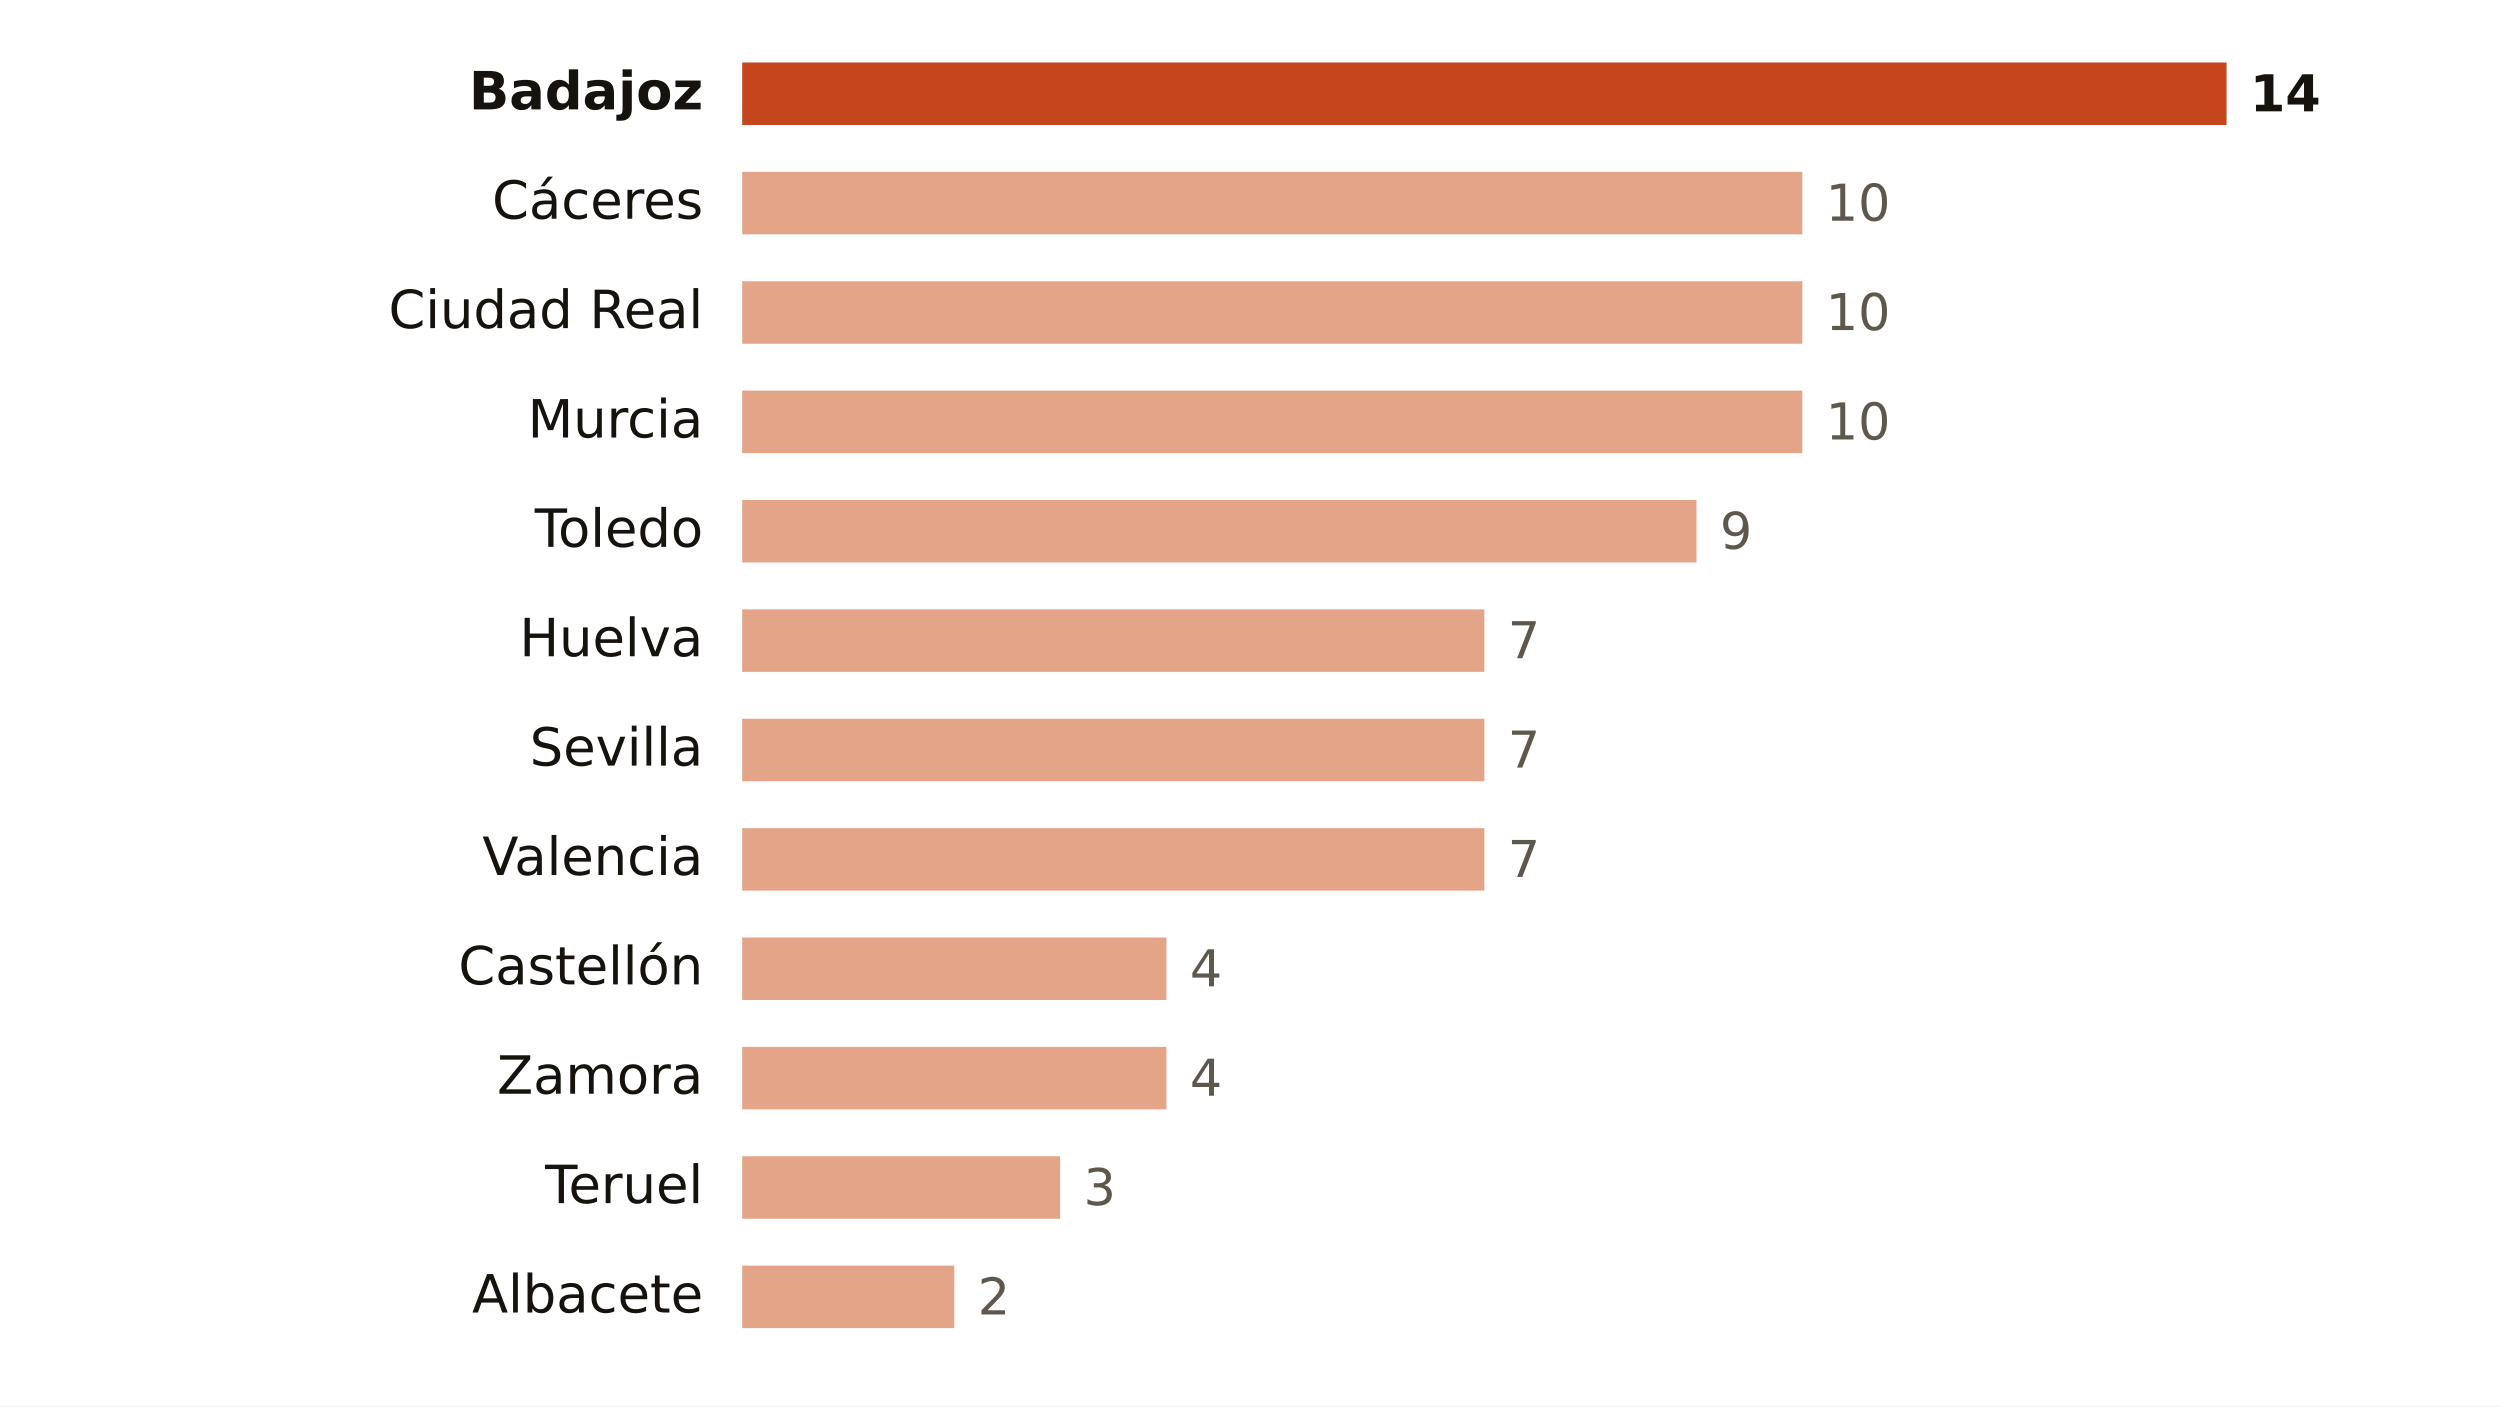
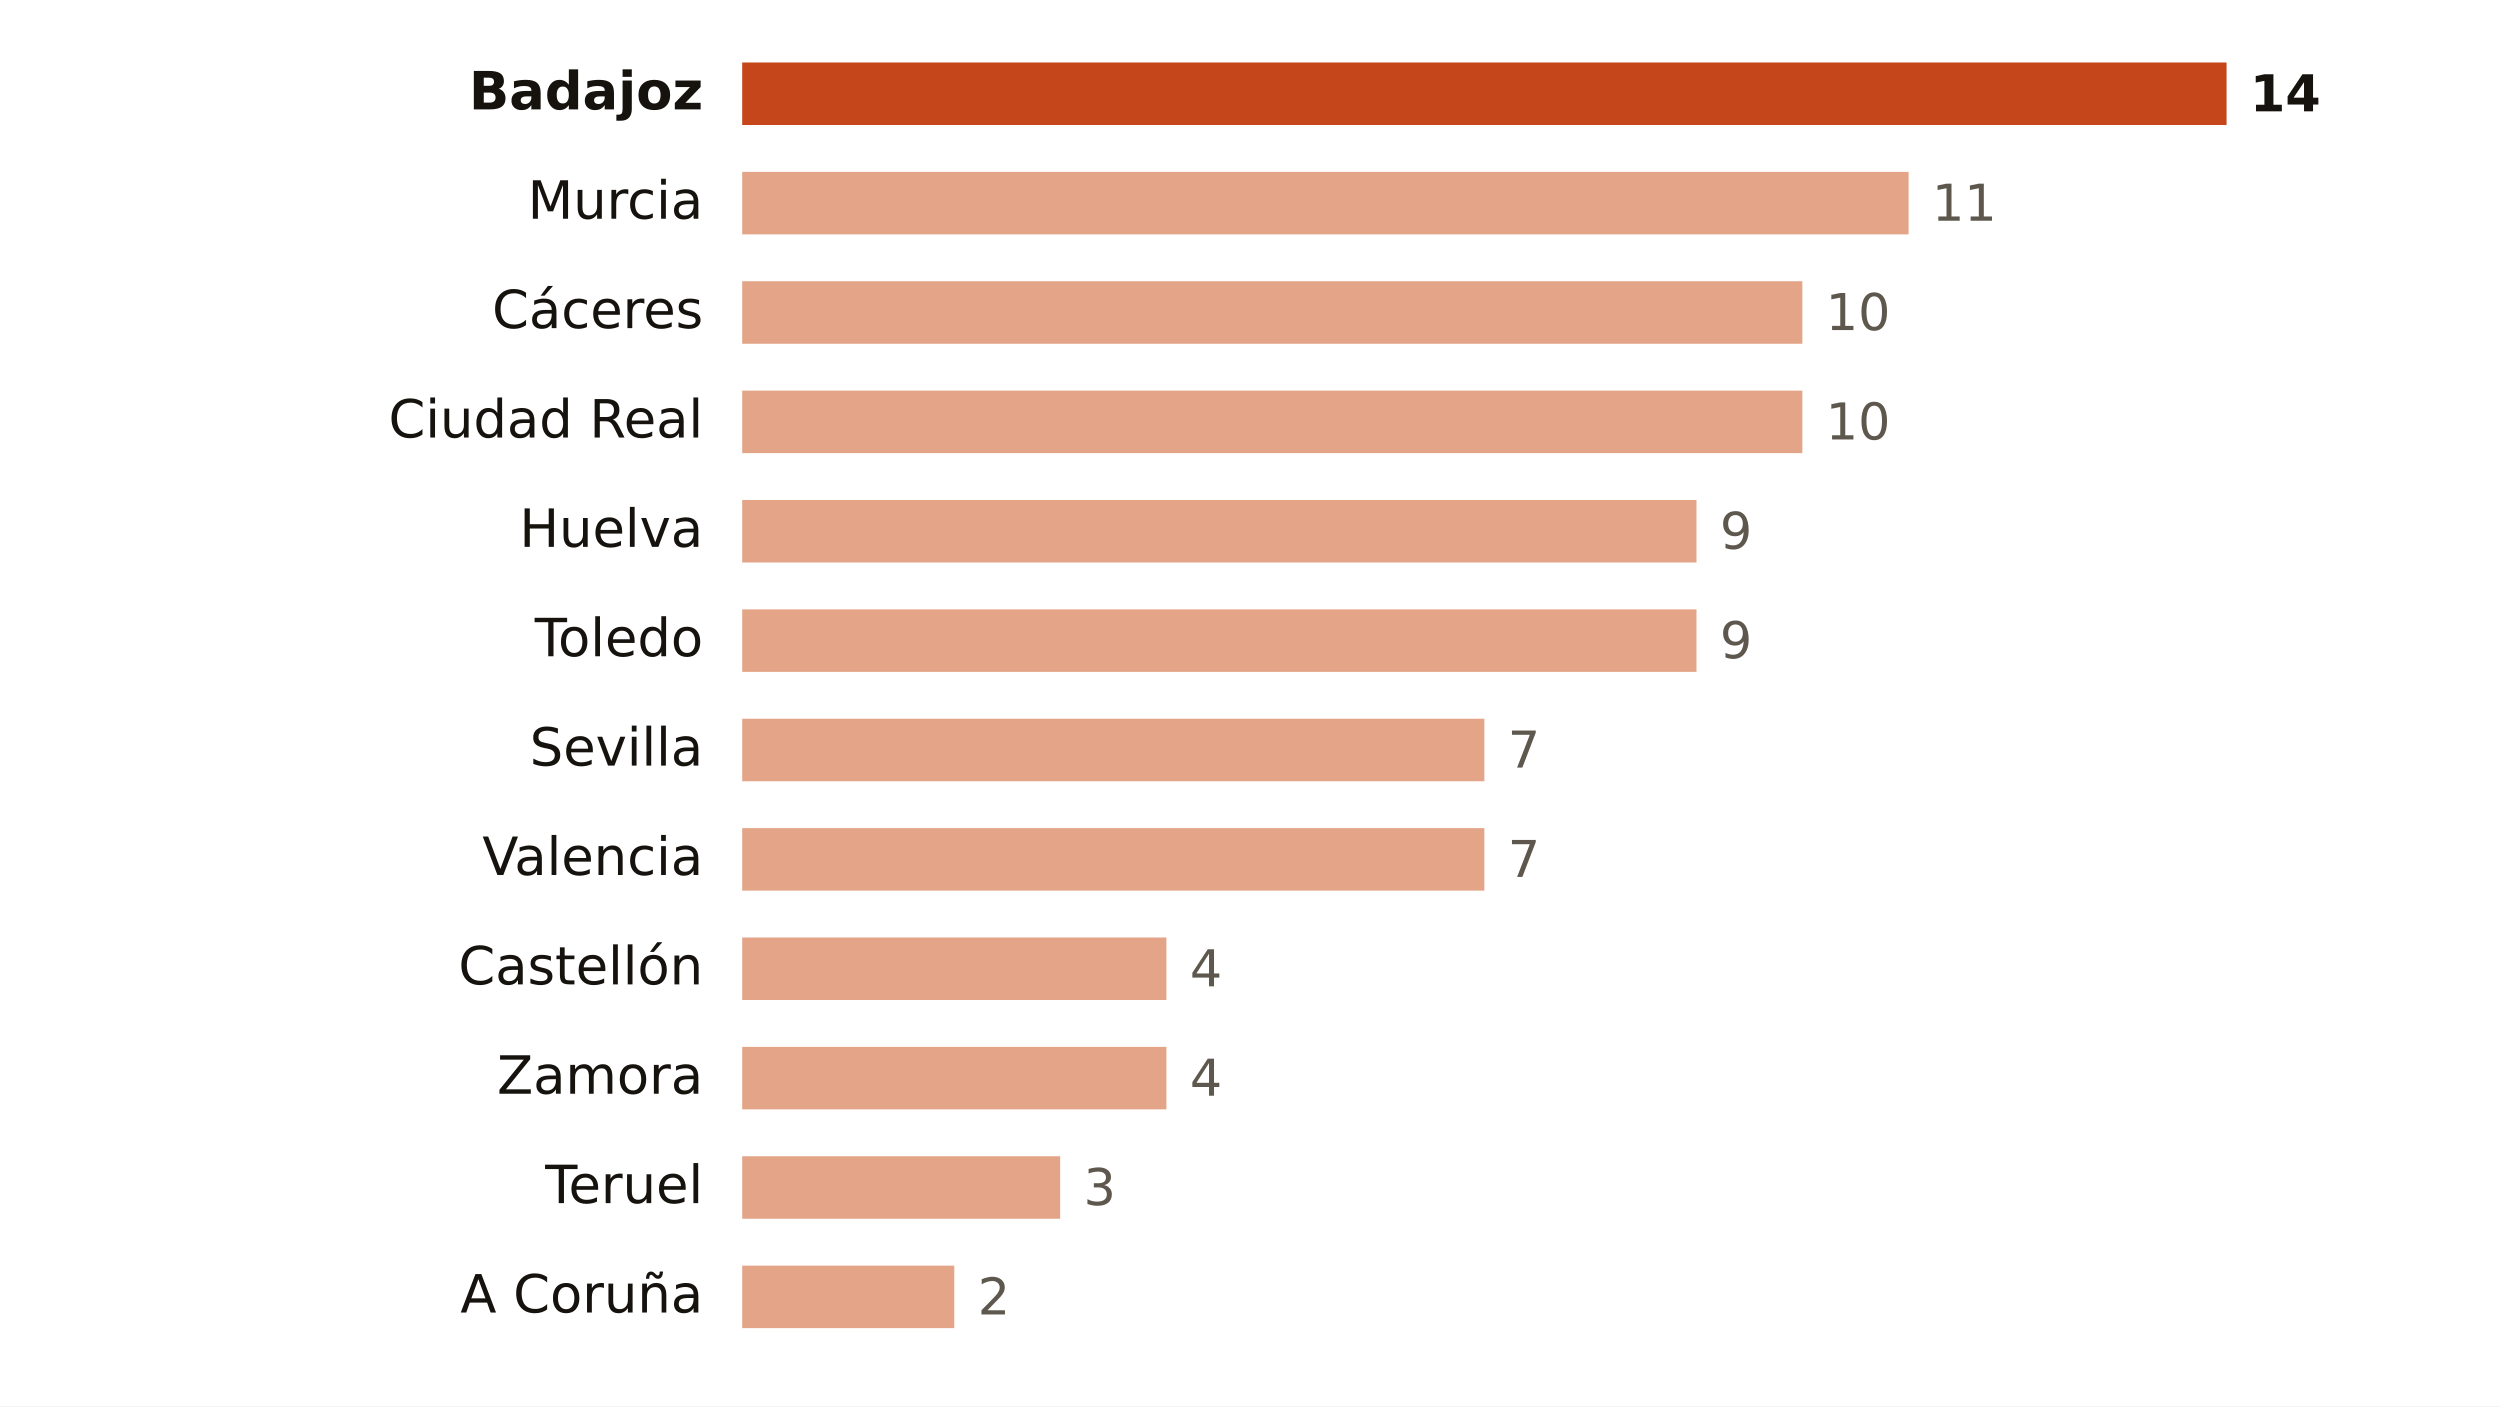
<svg xmlns="http://www.w3.org/2000/svg" viewBox="0 0 640 360" width="640" height="360" role="img" aria-label="Focos de calor por provincia">
  <rect width="640" height="360" fill="#FFFFFF" />
  <text x="180.0" y="28.0" font-size="13.5" fill="#16130F" text-anchor="end" font-weight="600" font-family="Public Sans, DejaVu Sans, Arial, sans-serif">Badajoz</text>
  <rect x="190" y="16" width="380.0" height="16" fill="#C4461A" />
  <text x="576.0" y="28.5" font-size="13" fill="#16130F" text-anchor="start" font-weight="700" font-family="Public Sans, DejaVu Sans, Arial, sans-serif">14</text>
-   <text x="180.0" y="56.0" font-size="13.5" fill="#16130F" text-anchor="end" font-weight="400" font-family="Public Sans, DejaVu Sans, Arial, sans-serif">Cáceres</text>
-   <rect x="190" y="44" width="271.4" height="16" fill="#E3A487" />
-   <text x="467.4" y="56.5" font-size="13" fill="#5E574E" text-anchor="start" font-weight="500" font-family="Public Sans, DejaVu Sans, Arial, sans-serif">10</text>
-   <text x="180.0" y="84.0" font-size="13.5" fill="#16130F" text-anchor="end" font-weight="400" font-family="Public Sans, DejaVu Sans, Arial, sans-serif">Ciudad Real</text>
+   <text x="180.0" y="56.0" font-size="13.5" fill="#16130F" text-anchor="end" font-weight="400" font-family="Public Sans, DejaVu Sans, Arial, sans-serif">Murcia</text>
+   <rect x="190" y="44" width="298.6" height="16" fill="#E3A487" />
+   <text x="494.6" y="56.5" font-size="13" fill="#5E574E" text-anchor="start" font-weight="500" font-family="Public Sans, DejaVu Sans, Arial, sans-serif">11</text>
+   <text x="180.0" y="84.0" font-size="13.5" fill="#16130F" text-anchor="end" font-weight="400" font-family="Public Sans, DejaVu Sans, Arial, sans-serif">Cáceres</text>
  <rect x="190" y="72" width="271.4" height="16" fill="#E3A487" />
  <text x="467.4" y="84.5" font-size="13" fill="#5E574E" text-anchor="start" font-weight="500" font-family="Public Sans, DejaVu Sans, Arial, sans-serif">10</text>
-   <text x="180.0" y="112.0" font-size="13.5" fill="#16130F" text-anchor="end" font-weight="400" font-family="Public Sans, DejaVu Sans, Arial, sans-serif">Murcia</text>
+   <text x="180.0" y="112.0" font-size="13.5" fill="#16130F" text-anchor="end" font-weight="400" font-family="Public Sans, DejaVu Sans, Arial, sans-serif">Ciudad Real</text>
  <rect x="190" y="100" width="271.4" height="16" fill="#E3A487" />
  <text x="467.4" y="112.5" font-size="13" fill="#5E574E" text-anchor="start" font-weight="500" font-family="Public Sans, DejaVu Sans, Arial, sans-serif">10</text>
-   <text x="180.0" y="140.0" font-size="13.5" fill="#16130F" text-anchor="end" font-weight="400" font-family="Public Sans, DejaVu Sans, Arial, sans-serif">Toledo</text>
+   <text x="180.0" y="140.0" font-size="13.5" fill="#16130F" text-anchor="end" font-weight="400" font-family="Public Sans, DejaVu Sans, Arial, sans-serif">Huelva</text>
  <rect x="190" y="128" width="244.3" height="16" fill="#E3A487" />
  <text x="440.3" y="140.5" font-size="13" fill="#5E574E" text-anchor="start" font-weight="500" font-family="Public Sans, DejaVu Sans, Arial, sans-serif">9</text>
-   <text x="180.0" y="168.0" font-size="13.5" fill="#16130F" text-anchor="end" font-weight="400" font-family="Public Sans, DejaVu Sans, Arial, sans-serif">Huelva</text>
-   <rect x="190" y="156" width="190.0" height="16" fill="#E3A487" />
-   <text x="386.0" y="168.5" font-size="13" fill="#5E574E" text-anchor="start" font-weight="500" font-family="Public Sans, DejaVu Sans, Arial, sans-serif">7</text>
+   <text x="180.0" y="168.0" font-size="13.5" fill="#16130F" text-anchor="end" font-weight="400" font-family="Public Sans, DejaVu Sans, Arial, sans-serif">Toledo</text>
+   <rect x="190" y="156" width="244.3" height="16" fill="#E3A487" />
+   <text x="440.3" y="168.5" font-size="13" fill="#5E574E" text-anchor="start" font-weight="500" font-family="Public Sans, DejaVu Sans, Arial, sans-serif">9</text>
  <text x="180.0" y="196.0" font-size="13.5" fill="#16130F" text-anchor="end" font-weight="400" font-family="Public Sans, DejaVu Sans, Arial, sans-serif">Sevilla</text>
  <rect x="190" y="184" width="190.0" height="16" fill="#E3A487" />
  <text x="386.0" y="196.5" font-size="13" fill="#5E574E" text-anchor="start" font-weight="500" font-family="Public Sans, DejaVu Sans, Arial, sans-serif">7</text>
  <text x="180.0" y="224.0" font-size="13.5" fill="#16130F" text-anchor="end" font-weight="400" font-family="Public Sans, DejaVu Sans, Arial, sans-serif">Valencia</text>
  <rect x="190" y="212" width="190.0" height="16" fill="#E3A487" />
  <text x="386.0" y="224.5" font-size="13" fill="#5E574E" text-anchor="start" font-weight="500" font-family="Public Sans, DejaVu Sans, Arial, sans-serif">7</text>
  <text x="180.0" y="252.0" font-size="13.5" fill="#16130F" text-anchor="end" font-weight="400" font-family="Public Sans, DejaVu Sans, Arial, sans-serif">Castellón</text>
  <rect x="190" y="240" width="108.6" height="16" fill="#E3A487" />
  <text x="304.6" y="252.5" font-size="13" fill="#5E574E" text-anchor="start" font-weight="500" font-family="Public Sans, DejaVu Sans, Arial, sans-serif">4</text>
  <text x="180.0" y="280.0" font-size="13.5" fill="#16130F" text-anchor="end" font-weight="400" font-family="Public Sans, DejaVu Sans, Arial, sans-serif">Zamora</text>
  <rect x="190" y="268" width="108.6" height="16" fill="#E3A487" />
  <text x="304.6" y="280.5" font-size="13" fill="#5E574E" text-anchor="start" font-weight="500" font-family="Public Sans, DejaVu Sans, Arial, sans-serif">4</text>
  <text x="180.0" y="308.0" font-size="13.5" fill="#16130F" text-anchor="end" font-weight="400" font-family="Public Sans, DejaVu Sans, Arial, sans-serif">Teruel</text>
  <rect x="190" y="296" width="81.4" height="16" fill="#E3A487" />
  <text x="277.4" y="308.5" font-size="13" fill="#5E574E" text-anchor="start" font-weight="500" font-family="Public Sans, DejaVu Sans, Arial, sans-serif">3</text>
-   <text x="180.0" y="336.0" font-size="13.5" fill="#16130F" text-anchor="end" font-weight="400" font-family="Public Sans, DejaVu Sans, Arial, sans-serif">Albacete</text>
+   <text x="180.0" y="336.0" font-size="13.5" fill="#16130F" text-anchor="end" font-weight="400" font-family="Public Sans, DejaVu Sans, Arial, sans-serif">A Coruña</text>
  <rect x="190" y="324" width="54.3" height="16" fill="#E3A487" />
  <text x="250.3" y="336.5" font-size="13" fill="#5E574E" text-anchor="start" font-weight="500" font-family="Public Sans, DejaVu Sans, Arial, sans-serif">2</text>
</svg>
